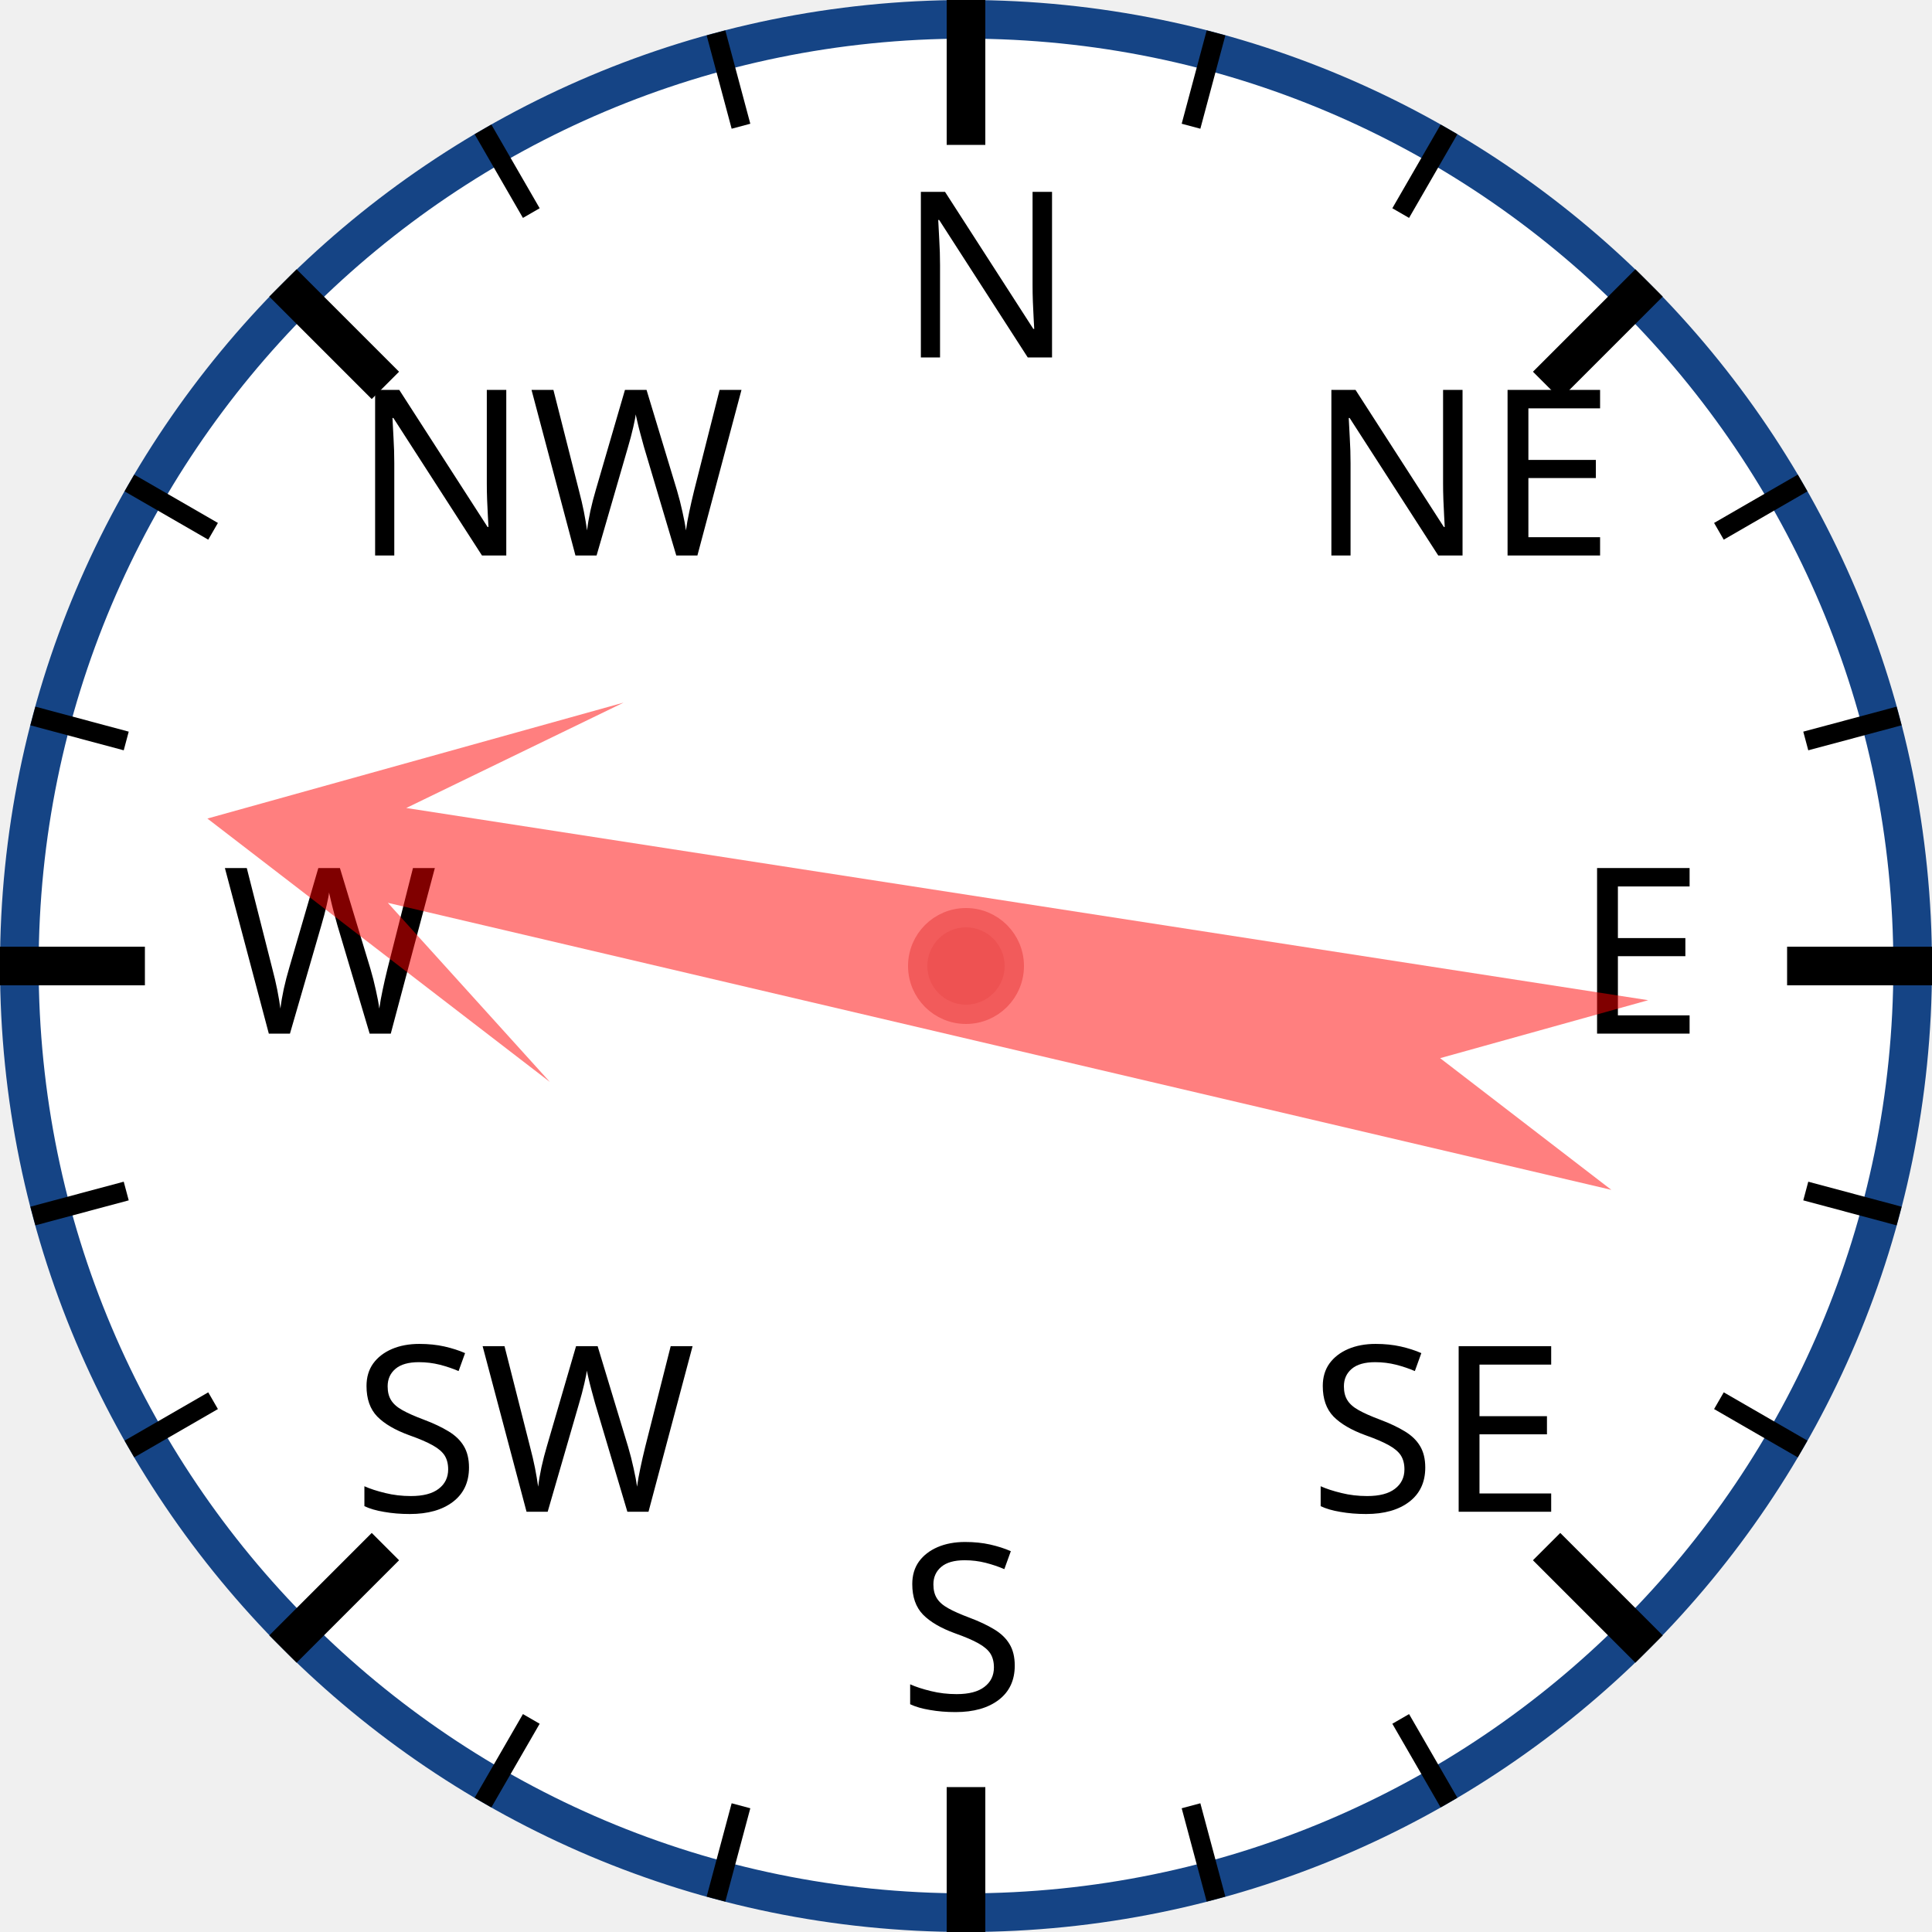
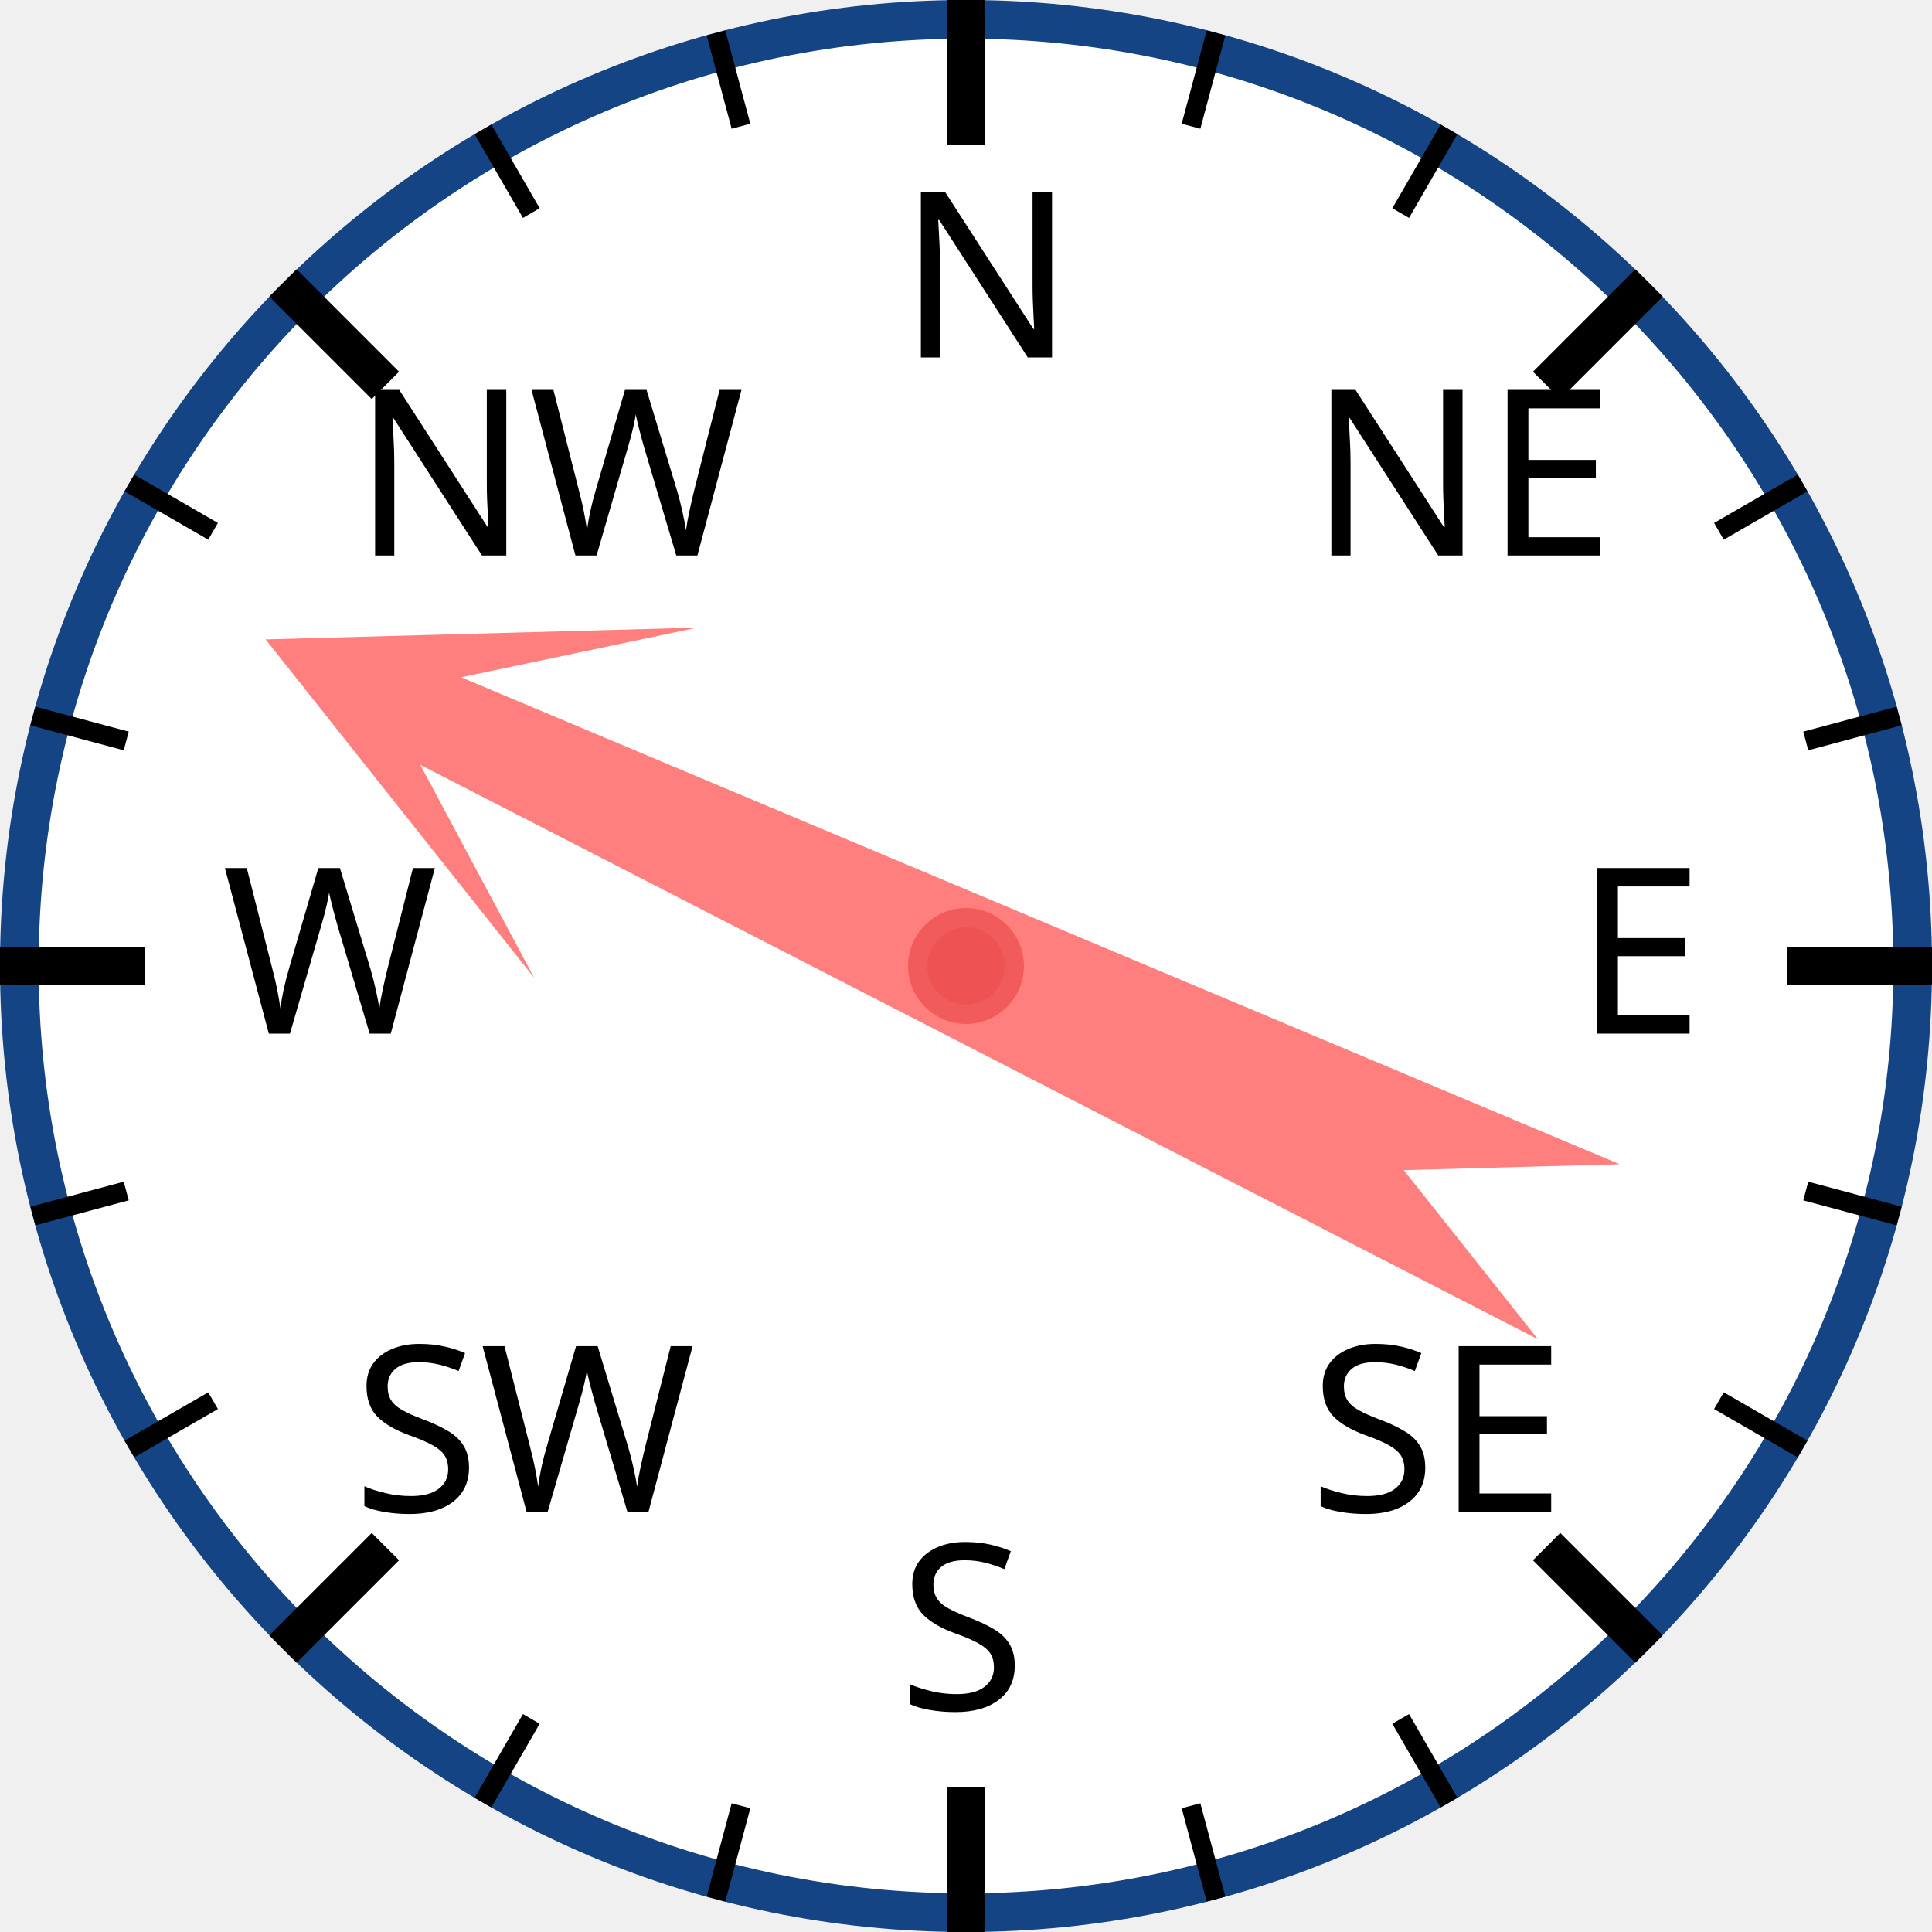
<svg xmlns="http://www.w3.org/2000/svg" width="120px" height="120px" viewBox="0 0 200 200">
  <circle cx="100" cy="100" r="98" style="fill: white; stroke: #154485; stroke-width: 4;" />
  <text x="93.0" y="37.0" style="font-family: sans-serif; font-size: 18pt;">N</text>
  <line x1="100.0" y1="0.0" x2="100.0" y2="15.0" style="stroke: black; stroke-width: 4;" />
  <line x1="74.118" y1="3.407" x2="76.706" y2="13.067" style="stroke: black; stroke-width: 2;" />
  <line x1="50" y1="13.397" x2="55" y2="22.058" style="stroke: black; stroke-width: 2;" />
  <text x="36.503" y="57.503" style="font-family: sans-serif; font-size: 18pt;">NW</text>
  <line x1="29.289" y1="29.289" x2="39.896" y2="39.896" style="stroke: black; stroke-width: 4;" />
  <line x1="13.397" y1="50" x2="22.058" y2="55" style="stroke: black; stroke-width: 2;" />
  <line x1="3.407" y1="74.118" x2="13.067" y2="76.706" style="stroke: black; stroke-width: 2;" />
  <text x="23.0" y="107.0" style="font-family: sans-serif; font-size: 18pt;">W</text>
  <line x1="0.0" y1="100.0" x2="15.0" y2="100.0" style="stroke: black; stroke-width: 4;" />
  <line x1="3.407" y1="125.882" x2="13.067" y2="123.294" style="stroke: black; stroke-width: 2;" />
  <line x1="13.397" y1="150" x2="22.058" y2="145" style="stroke: black; stroke-width: 2;" />
  <text x="36.503" y="156.497" style="font-family: sans-serif; font-size: 18pt;">SW</text>
  <line x1="29.289" y1="170.711" x2="39.896" y2="160.104" style="stroke: black; stroke-width: 4;" />
  <line x1="50" y1="186.603" x2="55" y2="177.942" style="stroke: black; stroke-width: 2;" />
  <line x1="74.118" y1="196.593" x2="76.706" y2="186.933" style="stroke: black; stroke-width: 2;" />
  <text x="93" y="177.0" style="font-family: sans-serif; font-size: 18pt;">S</text>
  <line x1="100" y1="200.0" x2="100" y2="185.0" style="stroke: black; stroke-width: 4;" />
  <line x1="125.882" y1="196.593" x2="123.294" y2="186.933" style="stroke: black; stroke-width: 2;" />
  <line x1="150.0" y1="186.603" x2="145.0" y2="177.942" style="stroke: black; stroke-width: 2;" />
  <text x="135.497" y="156.497" style="font-family: sans-serif; font-size: 18pt;">SE</text>
  <line x1="170.711" y1="170.711" x2="160.104" y2="160.104" style="stroke: black; stroke-width: 4;" />
  <line x1="186.603" y1="150" x2="177.942" y2="145" style="stroke: black; stroke-width: 2;" />
  <line x1="196.593" y1="125.882" x2="186.933" y2="123.294" style="stroke: black; stroke-width: 2;" />
  <text x="163.0" y="107" style="font-family: sans-serif; font-size: 18pt;">E</text>
  <line x1="200.0" y1="100" x2="185.0" y2="100" style="stroke: black; stroke-width: 4;" />
  <line x1="196.593" y1="74.118" x2="186.933" y2="76.706" style="stroke: black; stroke-width: 2;" />
  <line x1="186.603" y1="50" x2="177.942" y2="55" style="stroke: black; stroke-width: 2;" />
  <text x="135.497" y="57.503" style="font-family: sans-serif; font-size: 18pt;">NE</text>
  <line x1="170.711" y1="29.289" x2="160.104" y2="39.896" style="stroke: black; stroke-width: 4;" />
  <line x1="150" y1="13.397" x2="145" y2="22.058" style="stroke: black; stroke-width: 2;" />
  <line x1="125.882" y1="3.407" x2="123.294" y2="13.067" style="stroke: black; stroke-width: 2;" />
-   <polygon points="100 20 120 60 105 40 110 170 100 150 90 170 95 40 80 60" style="fill: red; fill-opacity: 0.5;" transform="rotate(281,100,100)" />
+   <polygon points="100 20 120 60 105 40 110 170 100 150 90 170 95 40 80 60" style="fill: red; fill-opacity: 0.5;" transform="rotate(295,100,100)" />
  <circle cx="100" cy="100" r="5" style="fill: #EE5252; stroke: #F25B5B; stroke-width: 2;" />
</svg>
